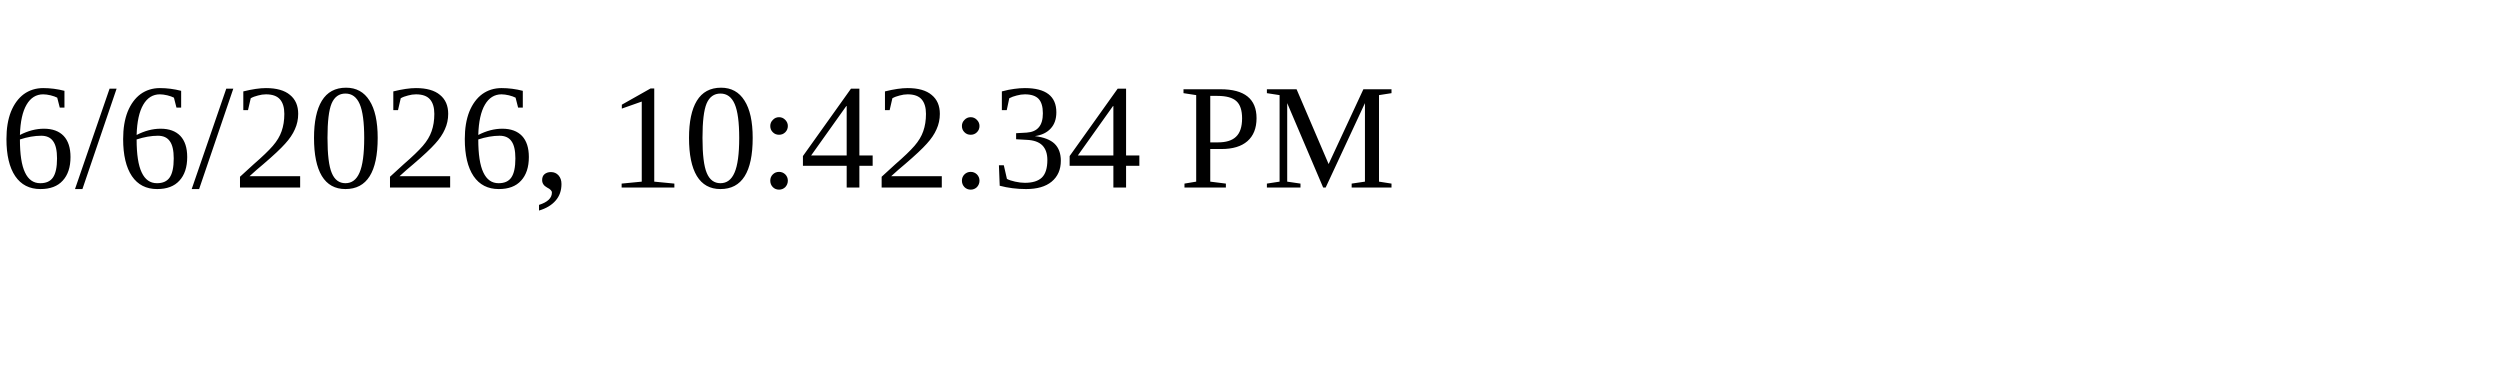
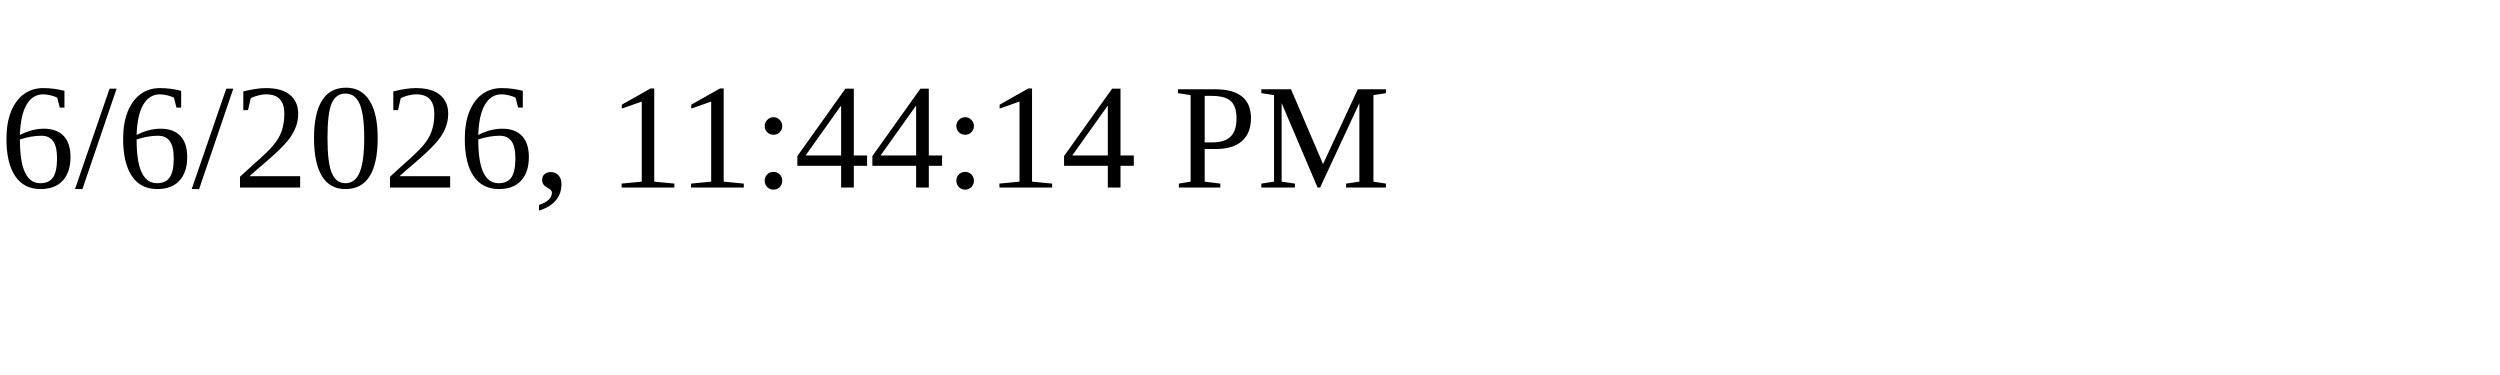
<svg xmlns="http://www.w3.org/2000/svg" height="30" width="200">
-   <text x="0" y="15">6/6/2026, 10:42:34 PM</text>
+   <text x="0" y="15">6/6/2026, 11:44:14 PM</text>
</svg>
